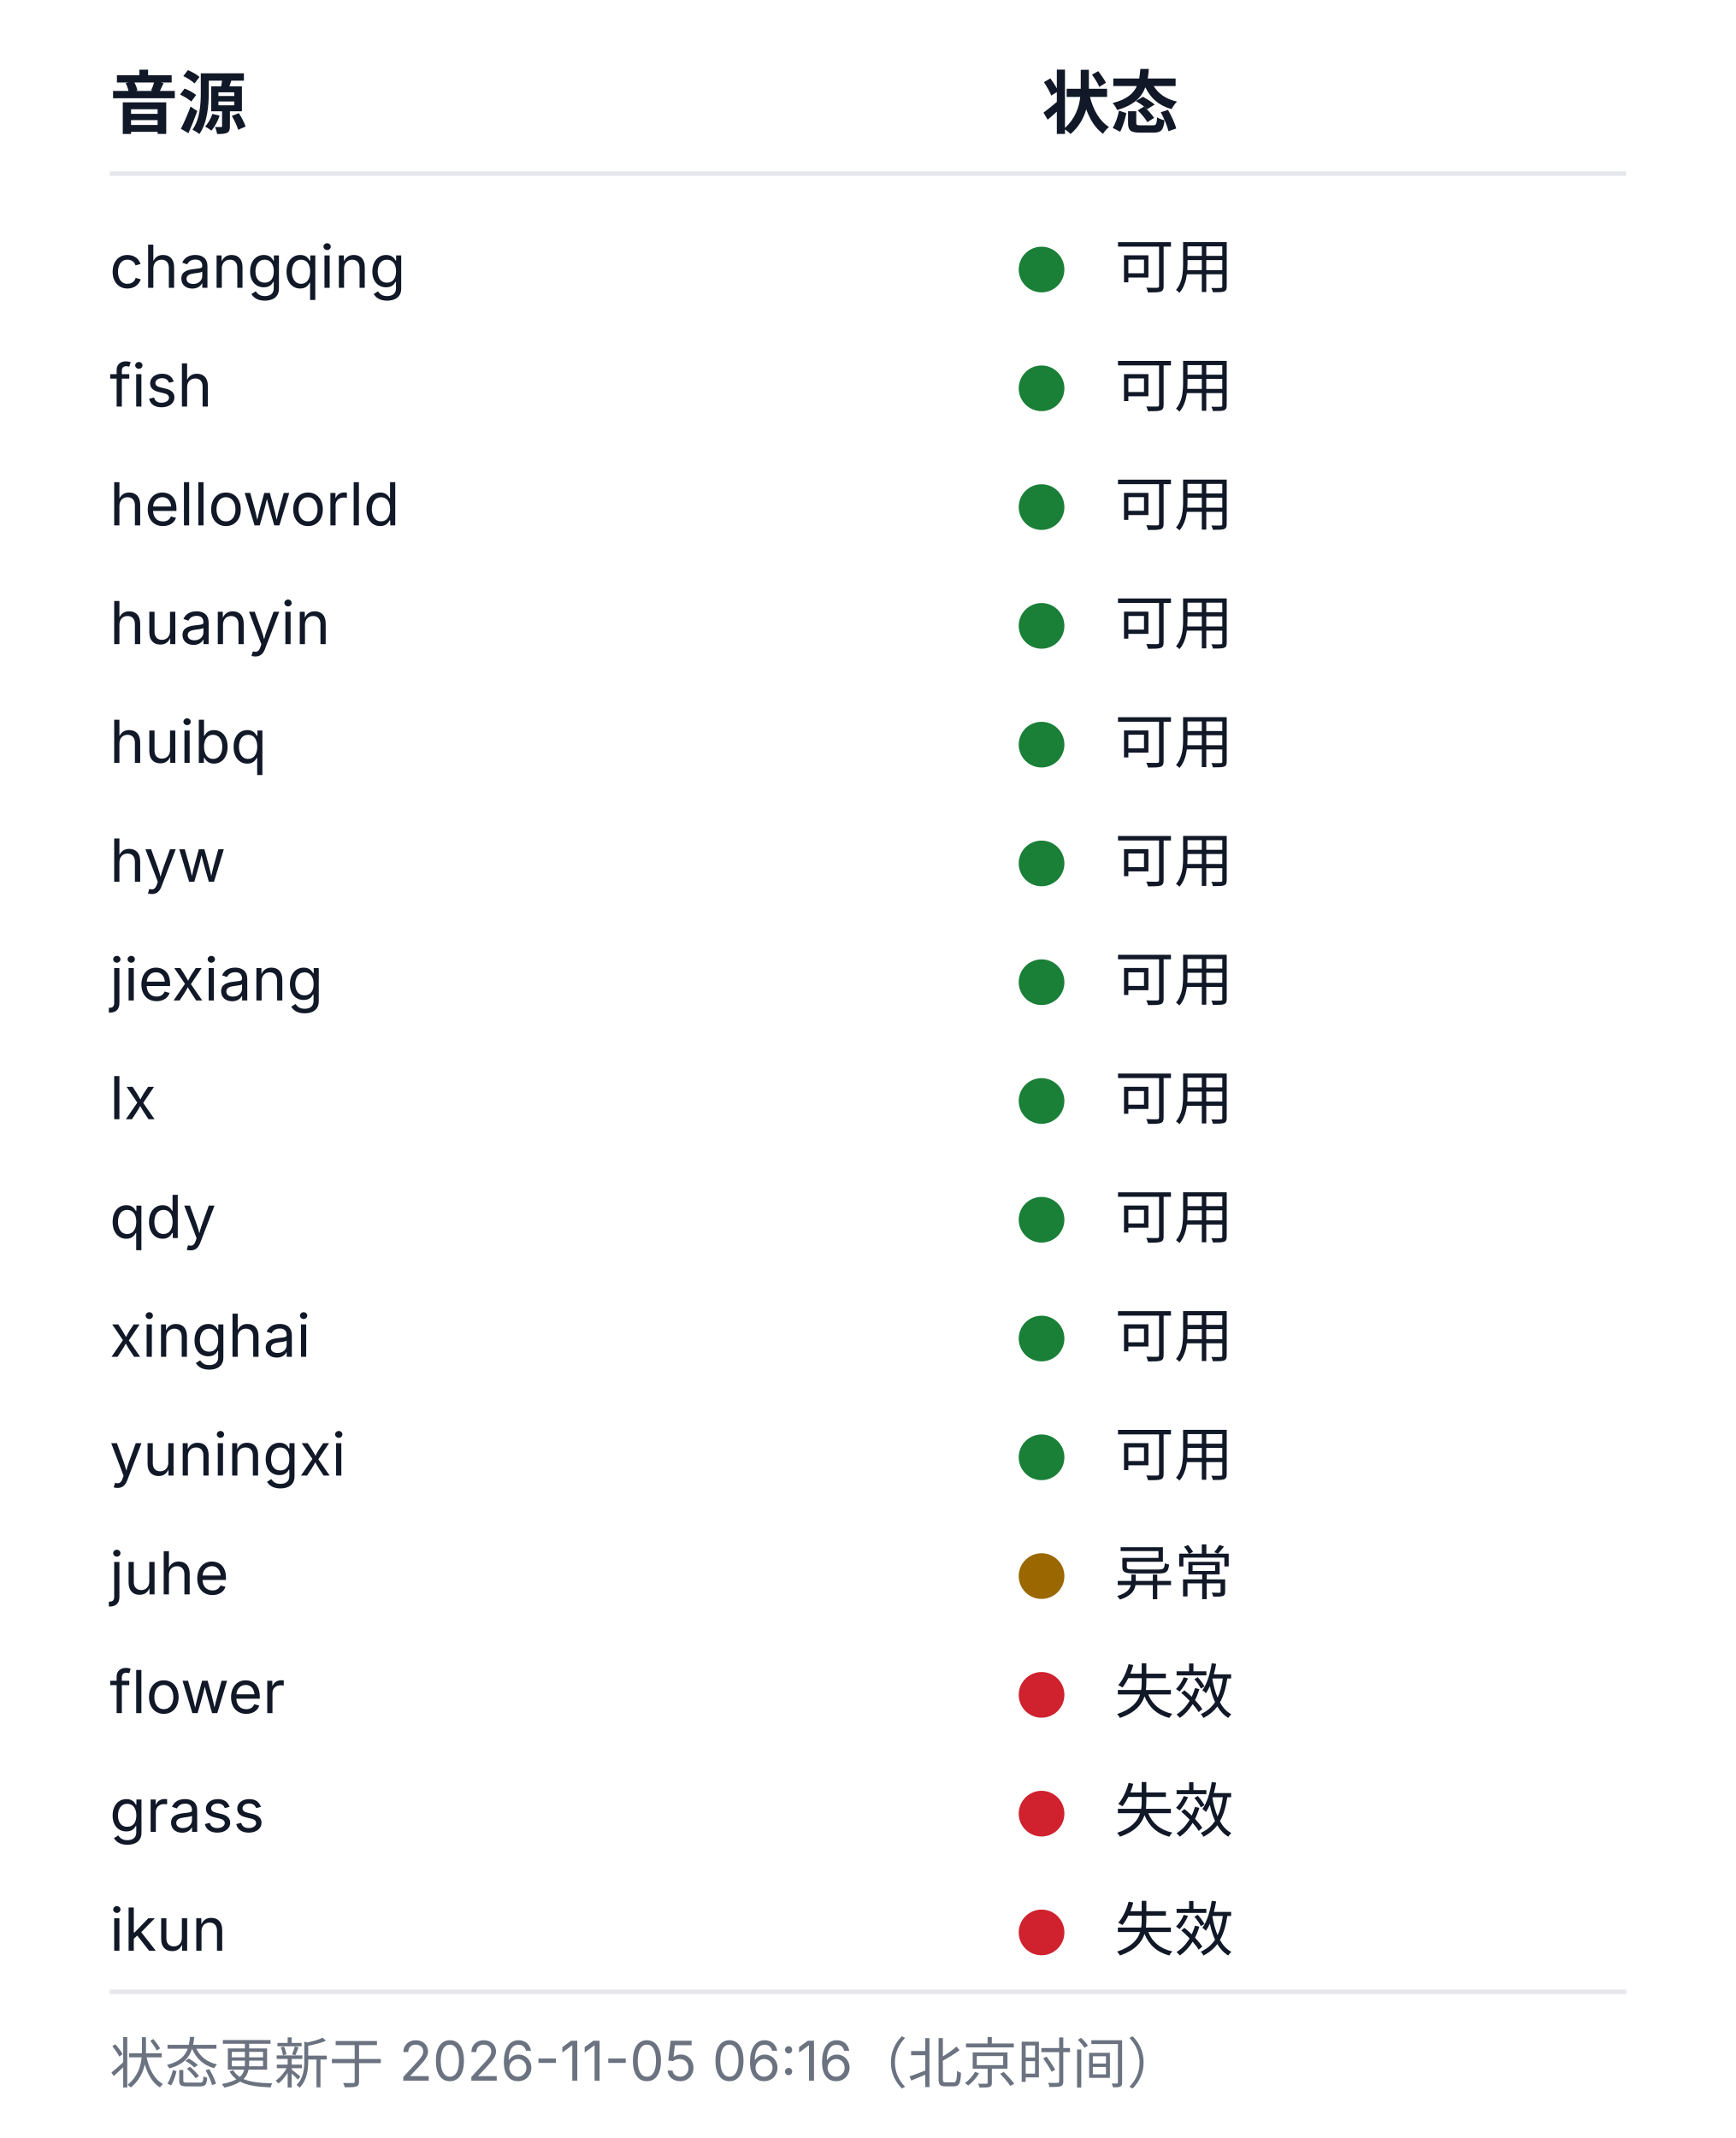
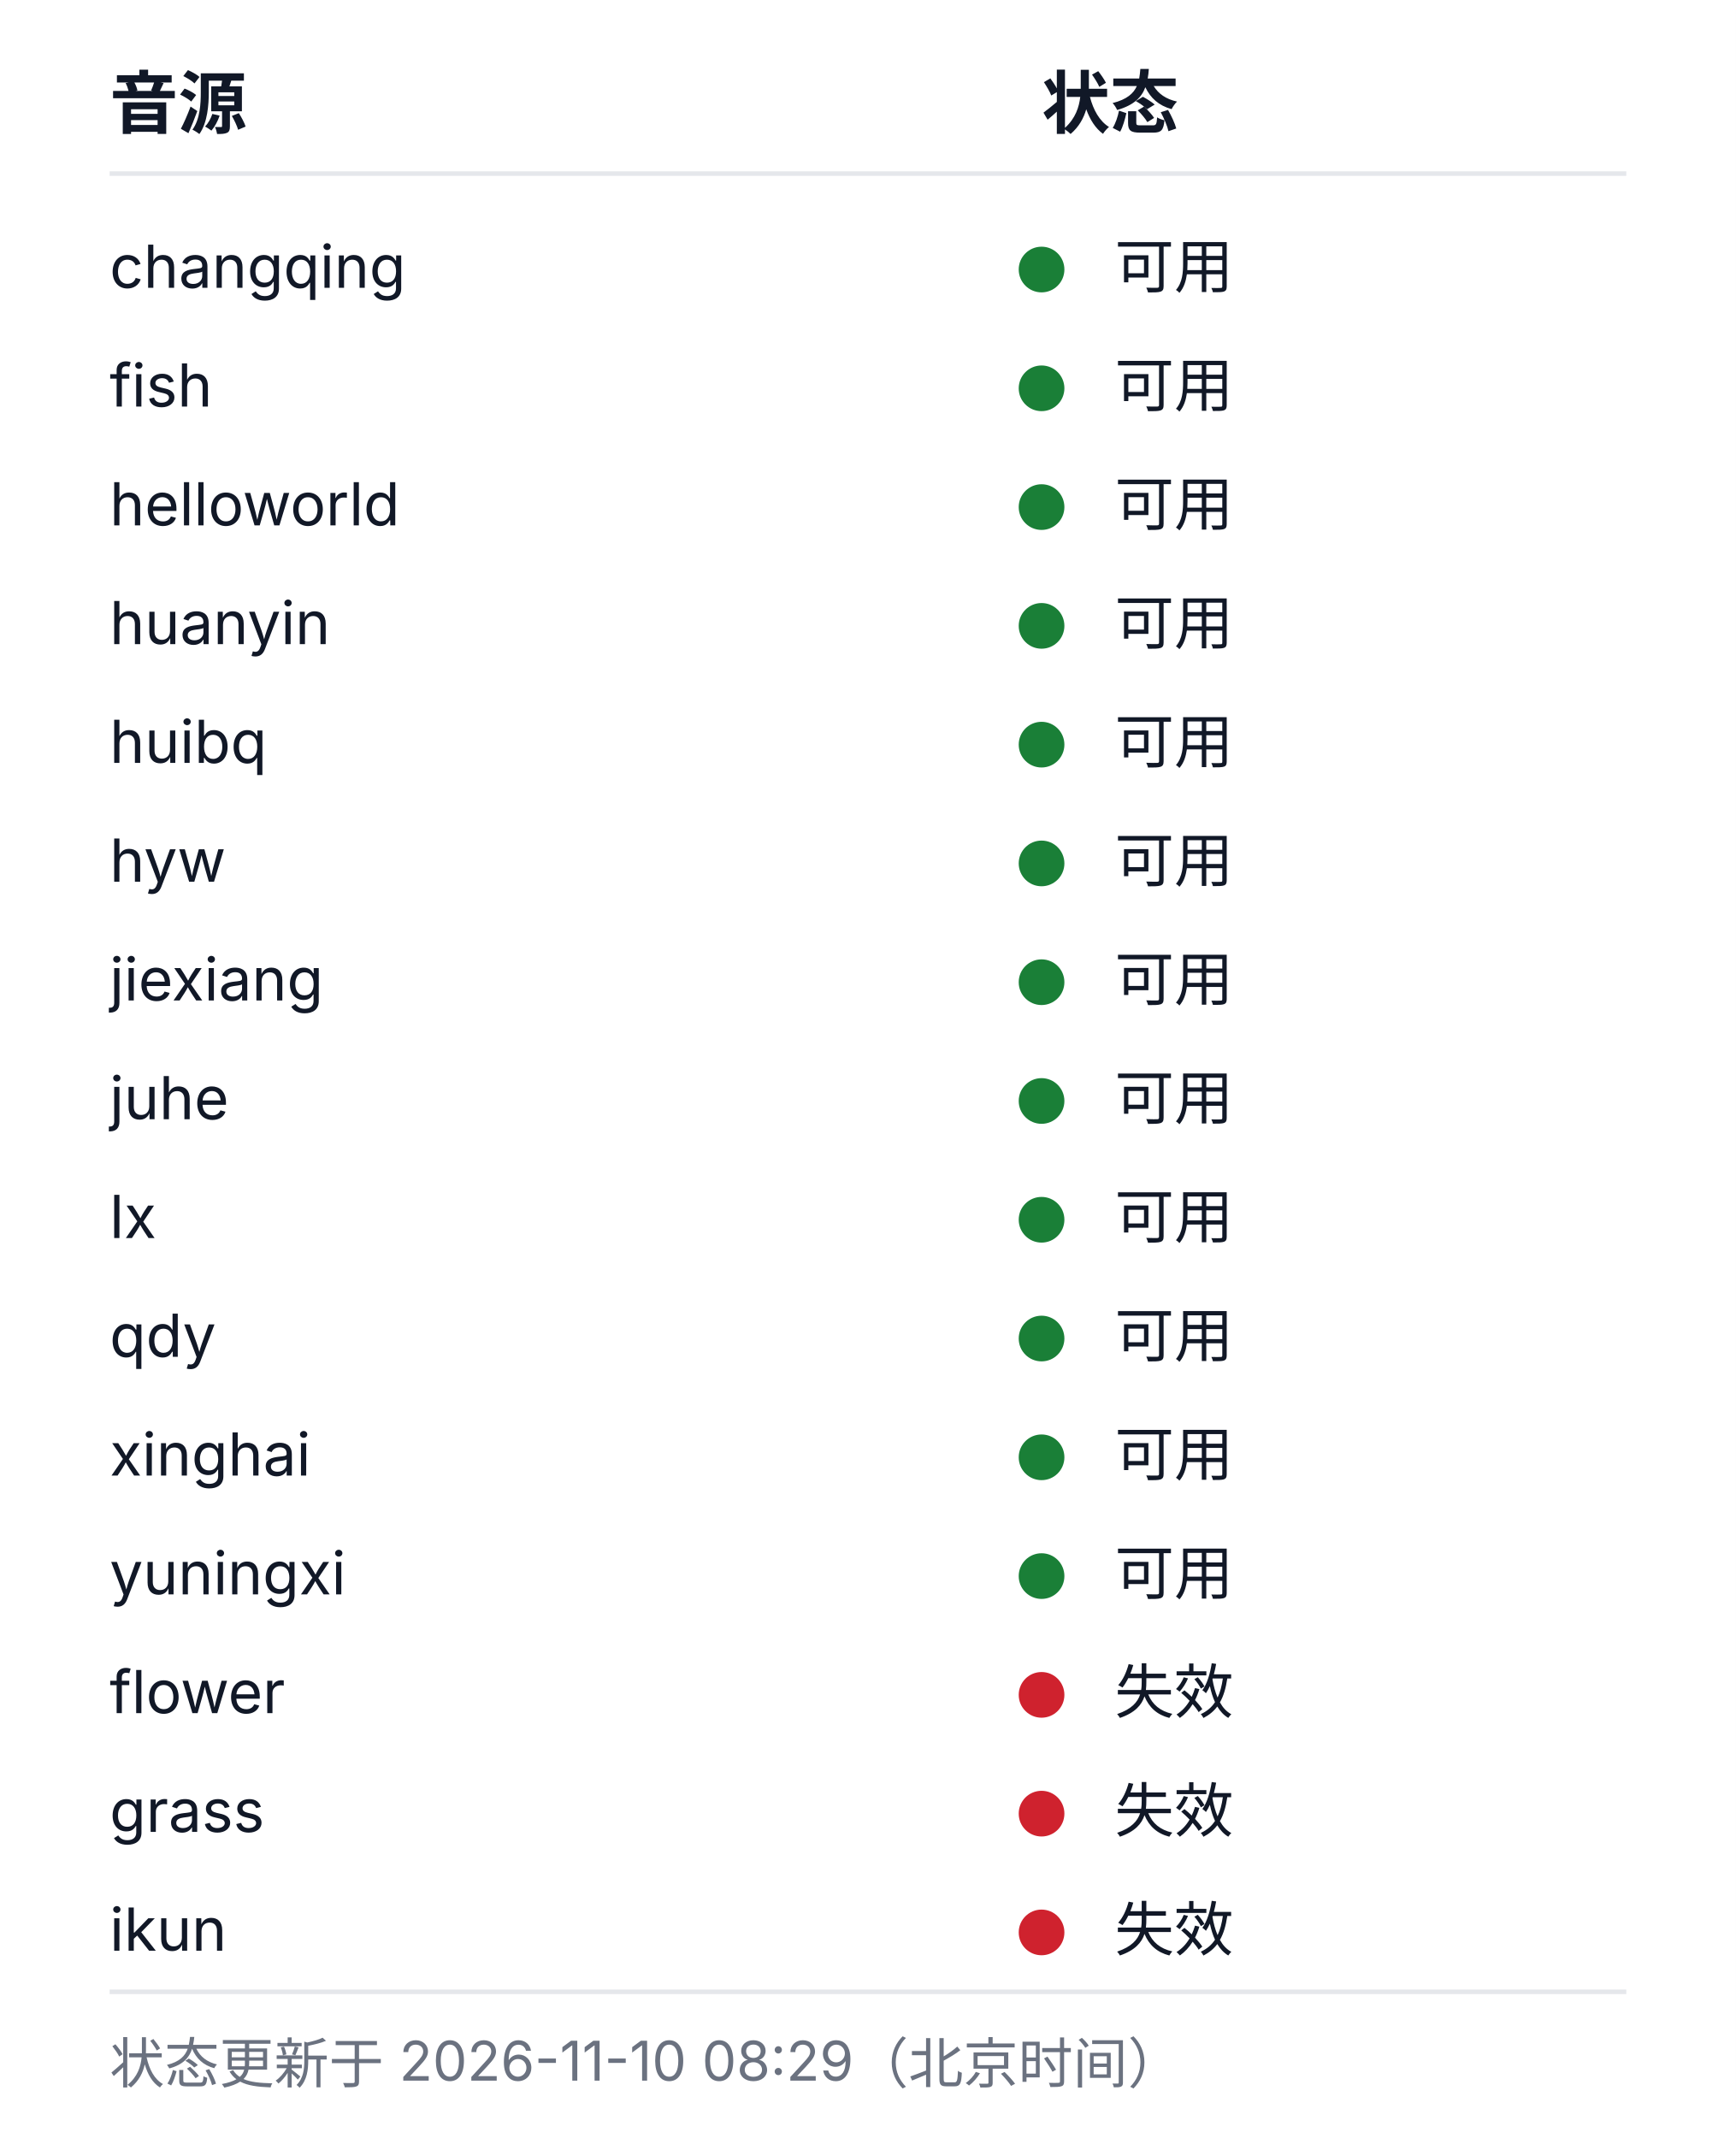
<svg xmlns="http://www.w3.org/2000/svg" width="380" height="468" viewBox="0 0 380 468" role="img" aria-labelledby="health-title health-desc">
  <style>
  .bg{fill:#ffffff}
  .rule{stroke:#e5e7eb;stroke-width:1}
  .fg{fill:#111827}
  .muted{fill:#6b7280}
  .fg,.muted{font-family:-apple-system, BlinkMacSystemFont, 'Segoe UI', 'Noto Sans SC', 'Microsoft YaHei', sans-serif}
  .h{font-size:15px;font-weight:600}
  .cell{font-size:13px;font-weight:400}
  .foot{font-size:12px;font-weight:400}
  .ok{fill:#1a7f37}.warn{fill:#9a6700}.dead{fill:#cf222e}.na{fill:#8250df}
  @media (prefers-color-scheme: dark){
    .bg{fill:#0d1117}
    .rule{stroke:#21262d}
    .fg{fill:#c9d1d9}
    .muted{fill:#8b949e}
    .ok{fill:#3fb950}.warn{fill:#d29922}.dead{fill:#f85149}.na{fill:#a371f7}
  }
</style>
  <rect class="bg" width="380" height="468" />
  <text class="fg h" x="24" y="28">音源</text>
  <text class="fg h" x="228" y="28">状态</text>
  <line class="rule" x1="24" y1="38" x2="356" y2="38" />
  <text class="fg cell" x="24" y="63">changqing</text>
  <circle class="dot ok" cx="228" cy="59" r="5" />
  <text class="fg cell" x="244" y="63">可用</text>
  <text class="fg cell" x="24" y="89">fish</text>
  <circle class="dot ok" cx="228" cy="85" r="5" />
  <text class="fg cell" x="244" y="89">可用</text>
  <text class="fg cell" x="24" y="115">helloworld</text>
  <circle class="dot ok" cx="228" cy="111" r="5" />
  <text class="fg cell" x="244" y="115">可用</text>
  <text class="fg cell" x="24" y="141">huanyin</text>
  <circle class="dot ok" cx="228" cy="137" r="5" />
  <text class="fg cell" x="244" y="141">可用</text>
  <text class="fg cell" x="24" y="167">huibq</text>
  <circle class="dot ok" cx="228" cy="163" r="5" />
  <text class="fg cell" x="244" y="167">可用</text>
  <text class="fg cell" x="24" y="193">hyw</text>
  <circle class="dot ok" cx="228" cy="189" r="5" />
  <text class="fg cell" x="244" y="193">可用</text>
  <text class="fg cell" x="24" y="219">jiexiang</text>
  <circle class="dot ok" cx="228" cy="215" r="5" />
  <text class="fg cell" x="244" y="219">可用</text>
-   <text class="fg cell" x="24" y="245">lx</text>
+   <text class="fg cell" x="24" y="245">juhe</text>
  <circle class="dot ok" cx="228" cy="241" r="5" />
  <text class="fg cell" x="244" y="245">可用</text>
-   <text class="fg cell" x="24" y="271">qdy</text>
+   <text class="fg cell" x="24" y="271">lx</text>
  <circle class="dot ok" cx="228" cy="267" r="5" />
  <text class="fg cell" x="244" y="271">可用</text>
-   <text class="fg cell" x="24" y="297">xinghai</text>
+   <text class="fg cell" x="24" y="297">qdy</text>
  <circle class="dot ok" cx="228" cy="293" r="5" />
  <text class="fg cell" x="244" y="297">可用</text>
-   <text class="fg cell" x="24" y="323">yuningxi</text>
+   <text class="fg cell" x="24" y="323">xinghai</text>
  <circle class="dot ok" cx="228" cy="319" r="5" />
  <text class="fg cell" x="244" y="323">可用</text>
-   <text class="fg cell" x="24" y="349">juhe</text>
-   <circle class="dot warn" cx="228" cy="345" r="5" />
-   <text class="fg cell" x="244" y="349">异常</text>
+   <text class="fg cell" x="24" y="349">yuningxi</text>
+   <circle class="dot ok" cx="228" cy="345" r="5" />
+   <text class="fg cell" x="244" y="349">可用</text>
  <text class="fg cell" x="24" y="375">flower</text>
  <circle class="dot dead" cx="228" cy="371" r="5" />
  <text class="fg cell" x="244" y="375">失效</text>
  <text class="fg cell" x="24" y="401">grass</text>
  <circle class="dot dead" cx="228" cy="397" r="5" />
  <text class="fg cell" x="244" y="401">失效</text>
  <text class="fg cell" x="24" y="427">ikun</text>
  <circle class="dot dead" cx="228" cy="423" r="5" />
  <text class="fg cell" x="244" y="427">失效</text>
  <line class="rule" x1="24" y1="436" x2="356" y2="436" />
-   <text class="muted foot" x="24" y="456">状态更新于 2026-11-05 06:16（北京时间）</text>
+   <text class="muted foot" x="24" y="456">状态更新于 2026-11-10 08:29（北京时间）</text>
</svg>
